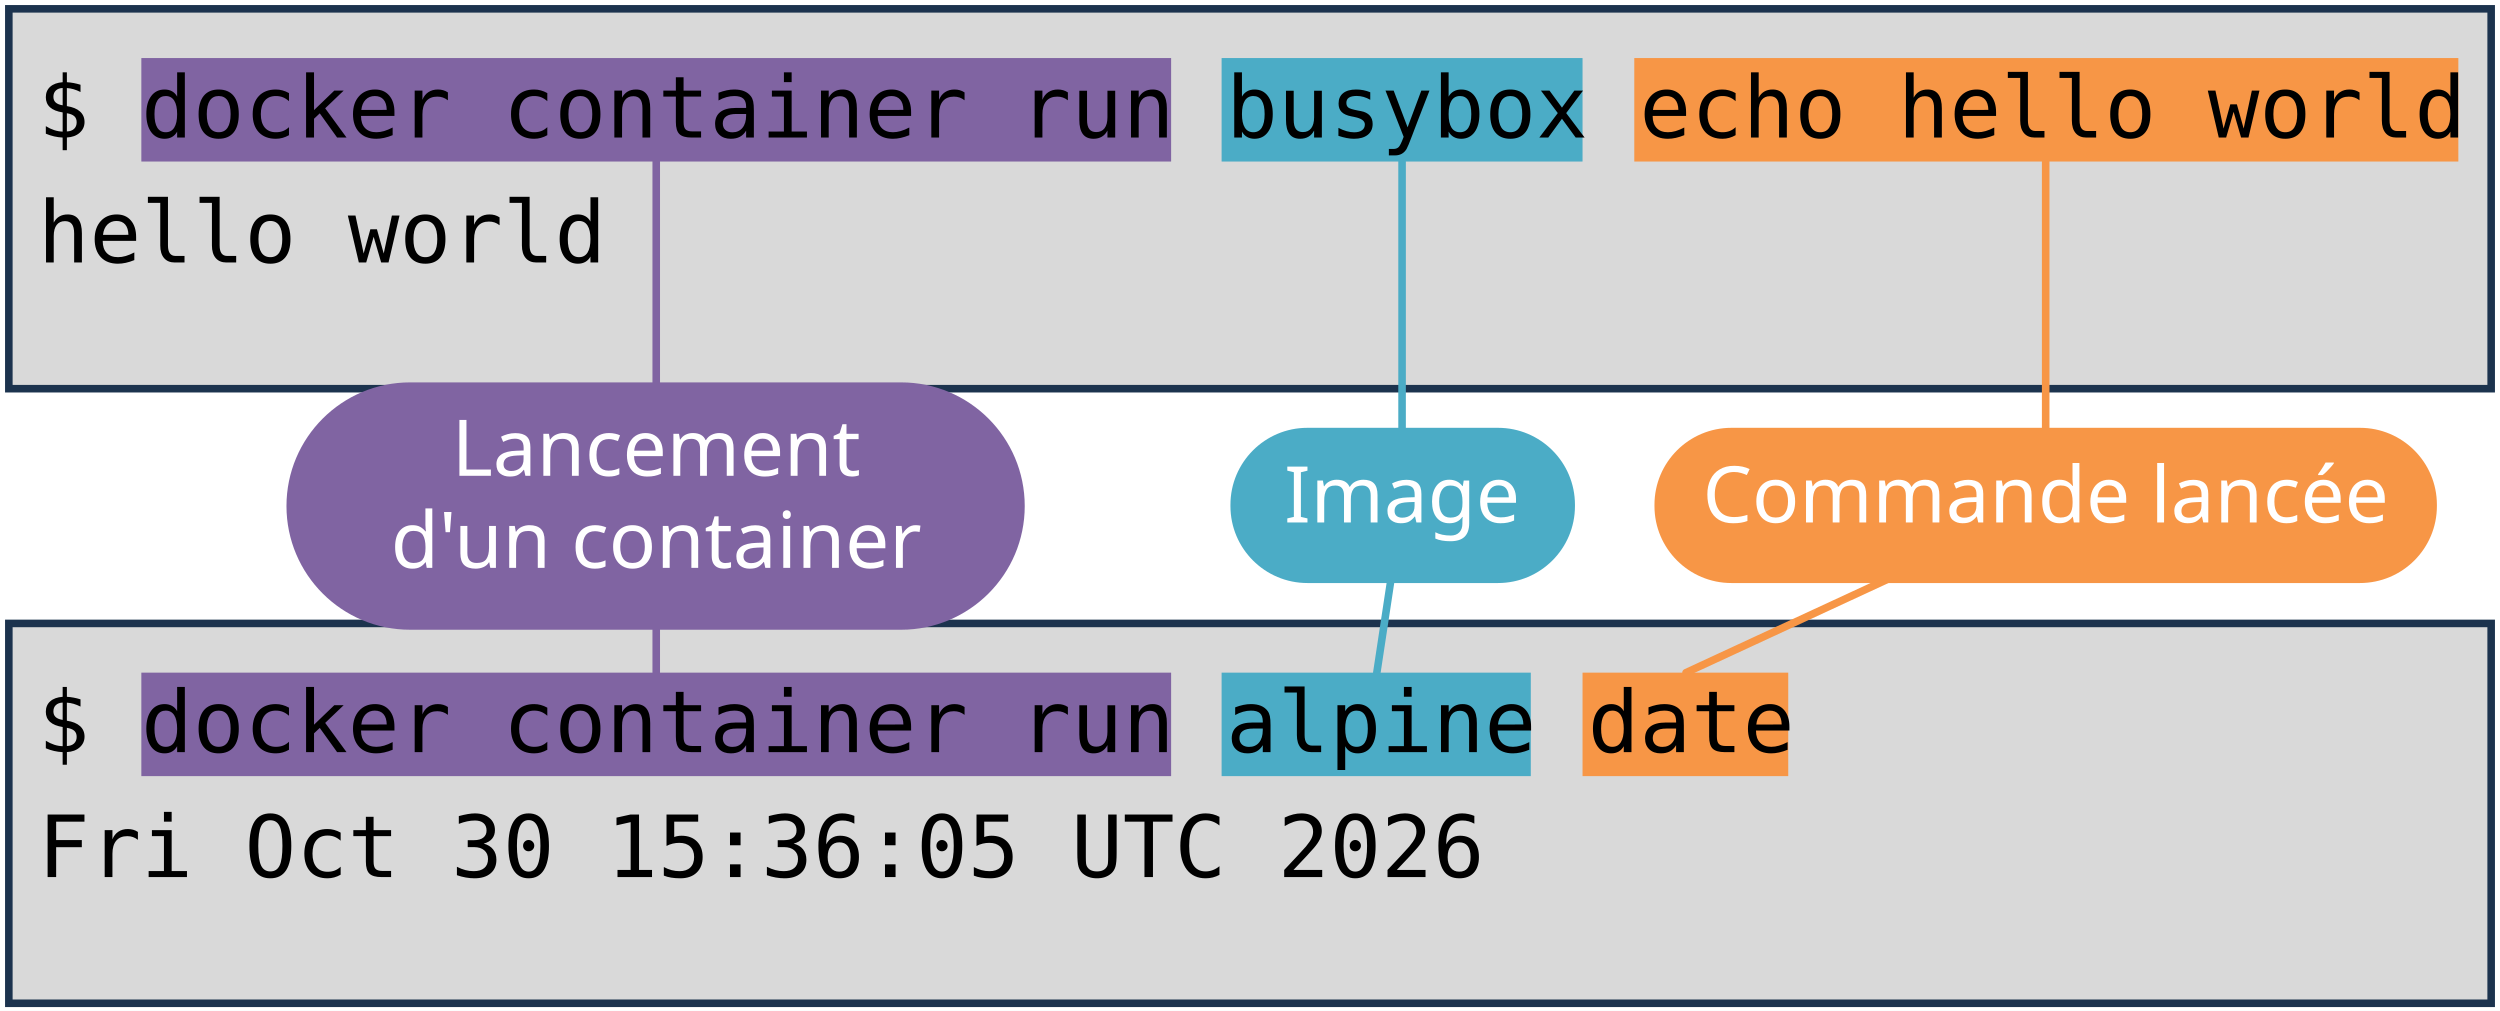
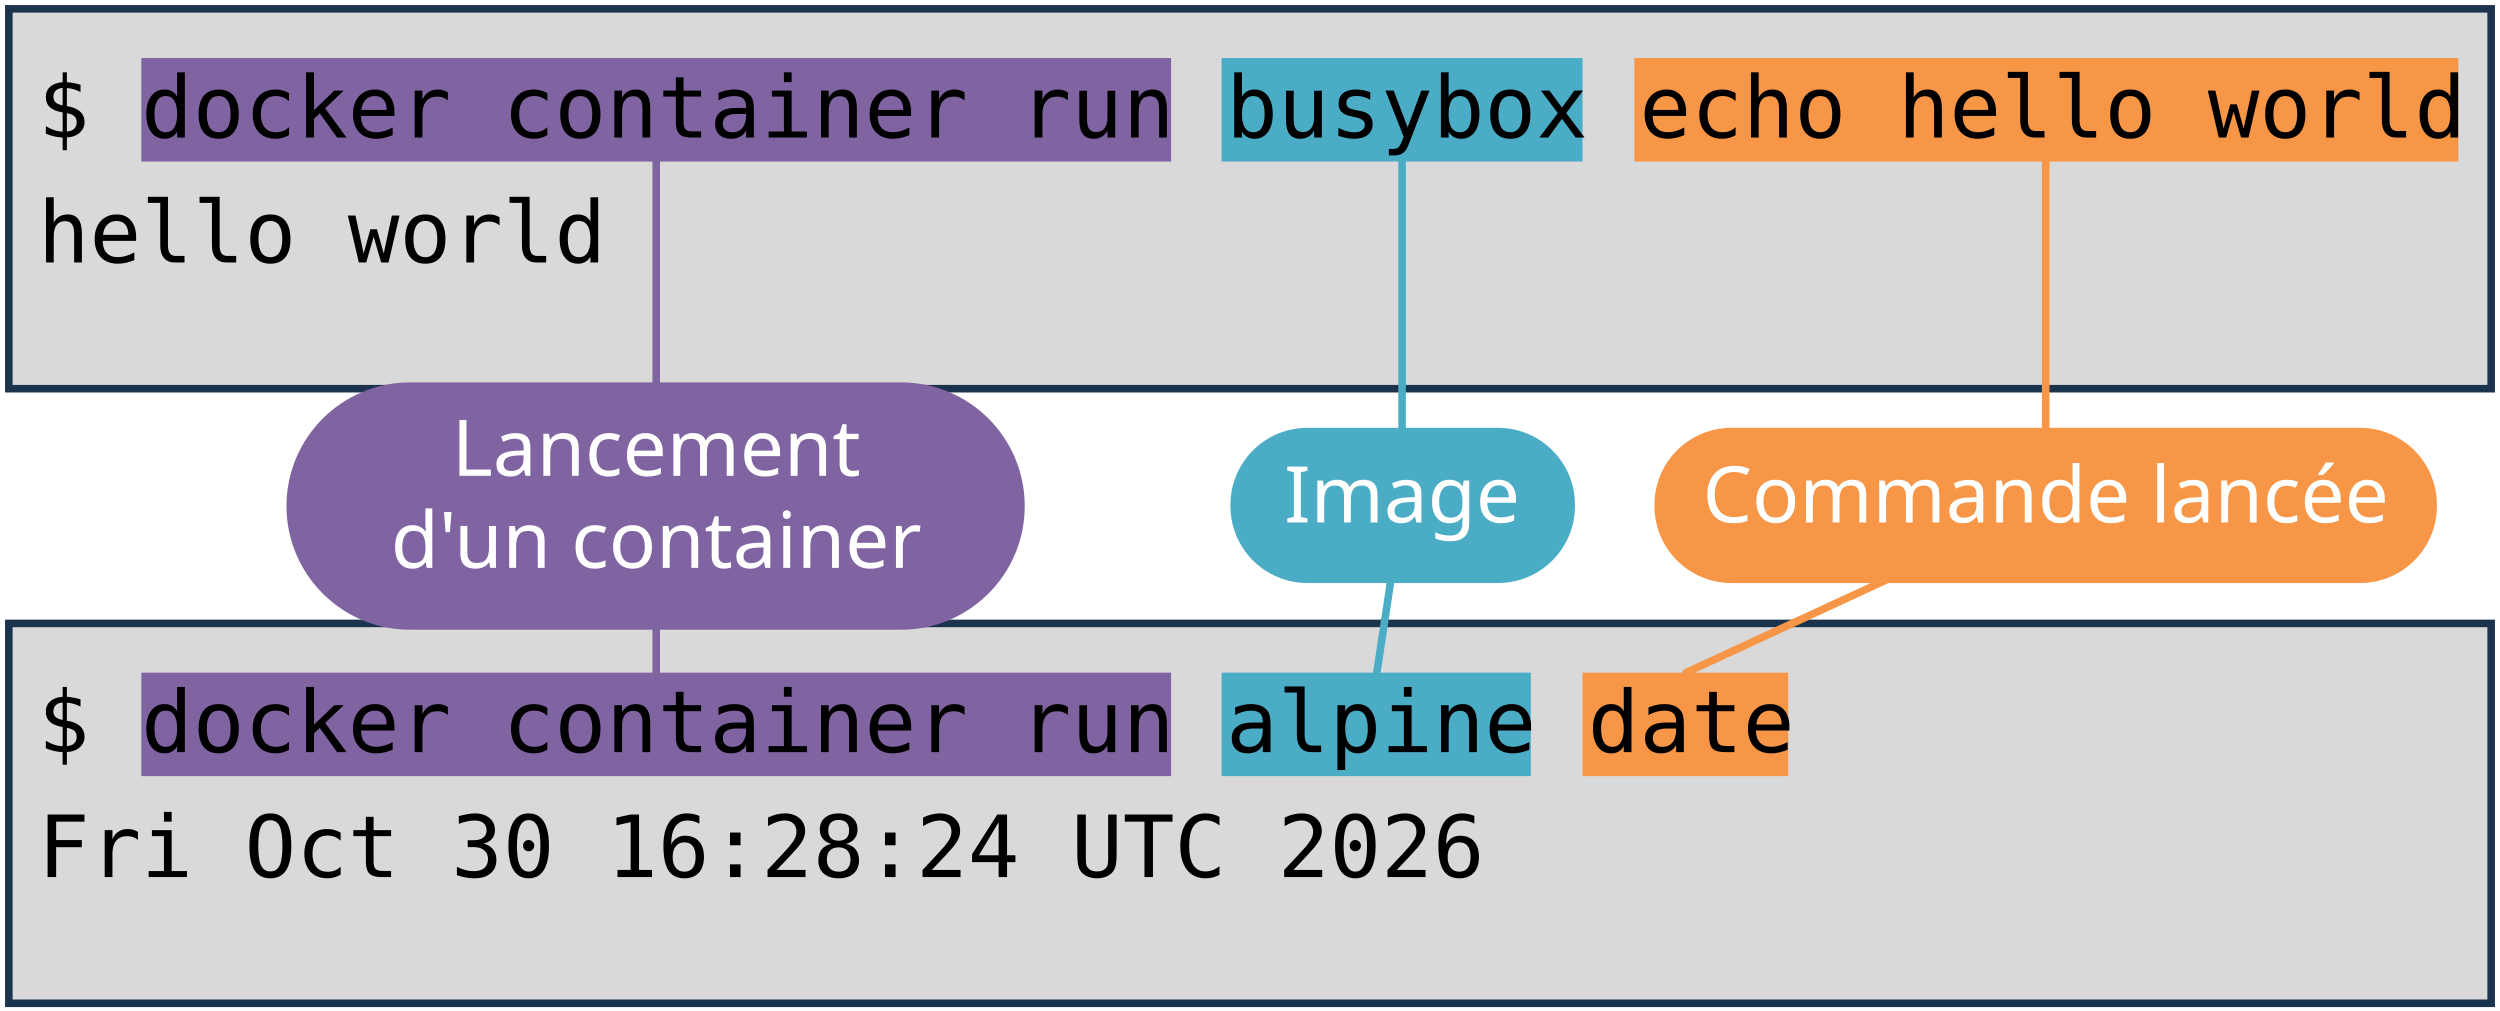
<svg xmlns="http://www.w3.org/2000/svg" viewBox="0 0 1981 801" width="1981" height="801" role="img" aria-label="Deux terminaux : docker container run busybox echo hello world, et docker container run alpine date. Annotations : lancement d'un container, image, commande lancée.">
  <style>
    .code { font-family: "DejaVu Sans Mono", Menlo, Consolas, monospace; font-size: 68px; fill: #000000; }
    .pill { font-family: "Trebuchet MS", "Century Gothic", Verdana, sans-serif; font-size: 62px; text-anchor: middle; }
  </style>
  <rect width="1981" height="801" fill="#FFFFFF" />
  <rect x="7" y="7" width="1967" height="301" fill="#D9D9D9" stroke="#1C334E" stroke-width="6" />
  <rect x="7" y="494" width="1967" height="301" fill="#D9D9D9" stroke="#1C334E" stroke-width="6" />
  <rect x="112" y="46" width="816" height="82" fill="#8064A2" />
  <rect x="112" y="533" width="816" height="82" fill="#8064A2" />
  <rect x="968" y="46" width="286" height="82" fill="#4BACC6" />
  <rect x="968" y="533" width="245" height="82" fill="#4BACC6" />
  <rect x="1295" y="46" width="653" height="82" fill="#F79646" />
  <rect x="1254" y="533" width="163" height="82" fill="#F79646" />
  <text x="30" y="109" class="code" xml:space="preserve">$ docker container run busybox echo hello world</text>
  <text x="30" y="208" class="code" xml:space="preserve">hello world</text>
  <text x="30" y="596" class="code" xml:space="preserve">$ docker container run alpine date</text>
-   <text x="30" y="695" class="code" xml:space="preserve">Fri Oct 30 15:36:05 UTC 2026</text>
+   <text x="30" y="695" class="code" xml:space="preserve">Fri Oct 30 16:28:24 UTC 2026</text>
  <path d="M 520 401 L 520 128" stroke="#8064A2" stroke-width="6" fill="none" stroke-linecap="round" />
  <path d="M 520 401 L 520 533" stroke="#8064A2" stroke-width="6" fill="none" stroke-linecap="round" />
  <rect x="227" y="303" width="585" height="196" rx="98" fill="#8064A2" />
  <text x="520" y="377" class="pill" fill="#FFFFFF">Lancement</text>
  <text x="520" y="450" class="pill" fill="#FFFFFF">d'un container</text>
  <path d="M 1111 401 L 1111 128" stroke="#4BACC6" stroke-width="6" fill="none" stroke-linecap="round" />
  <path d="M 1111 401 L 1091 533" stroke="#4BACC6" stroke-width="6" fill="none" stroke-linecap="round" />
  <rect x="975" y="339" width="273" height="123" rx="61" fill="#4BACC6" />
  <text x="1111" y="414" class="pill" fill="#FFFFFF">Image</text>
  <path d="M 1621 401 L 1621 128" stroke="#F79646" stroke-width="6" fill="none" stroke-linecap="round" />
  <path d="M 1621 401 L 1336 533" stroke="#F79646" stroke-width="6" fill="none" stroke-linecap="round" />
  <rect x="1311" y="339" width="620" height="123" rx="61" fill="#F79646" />
  <text x="1621" y="414" class="pill" fill="#FFFFFF">Commande lancée</text>
</svg>
